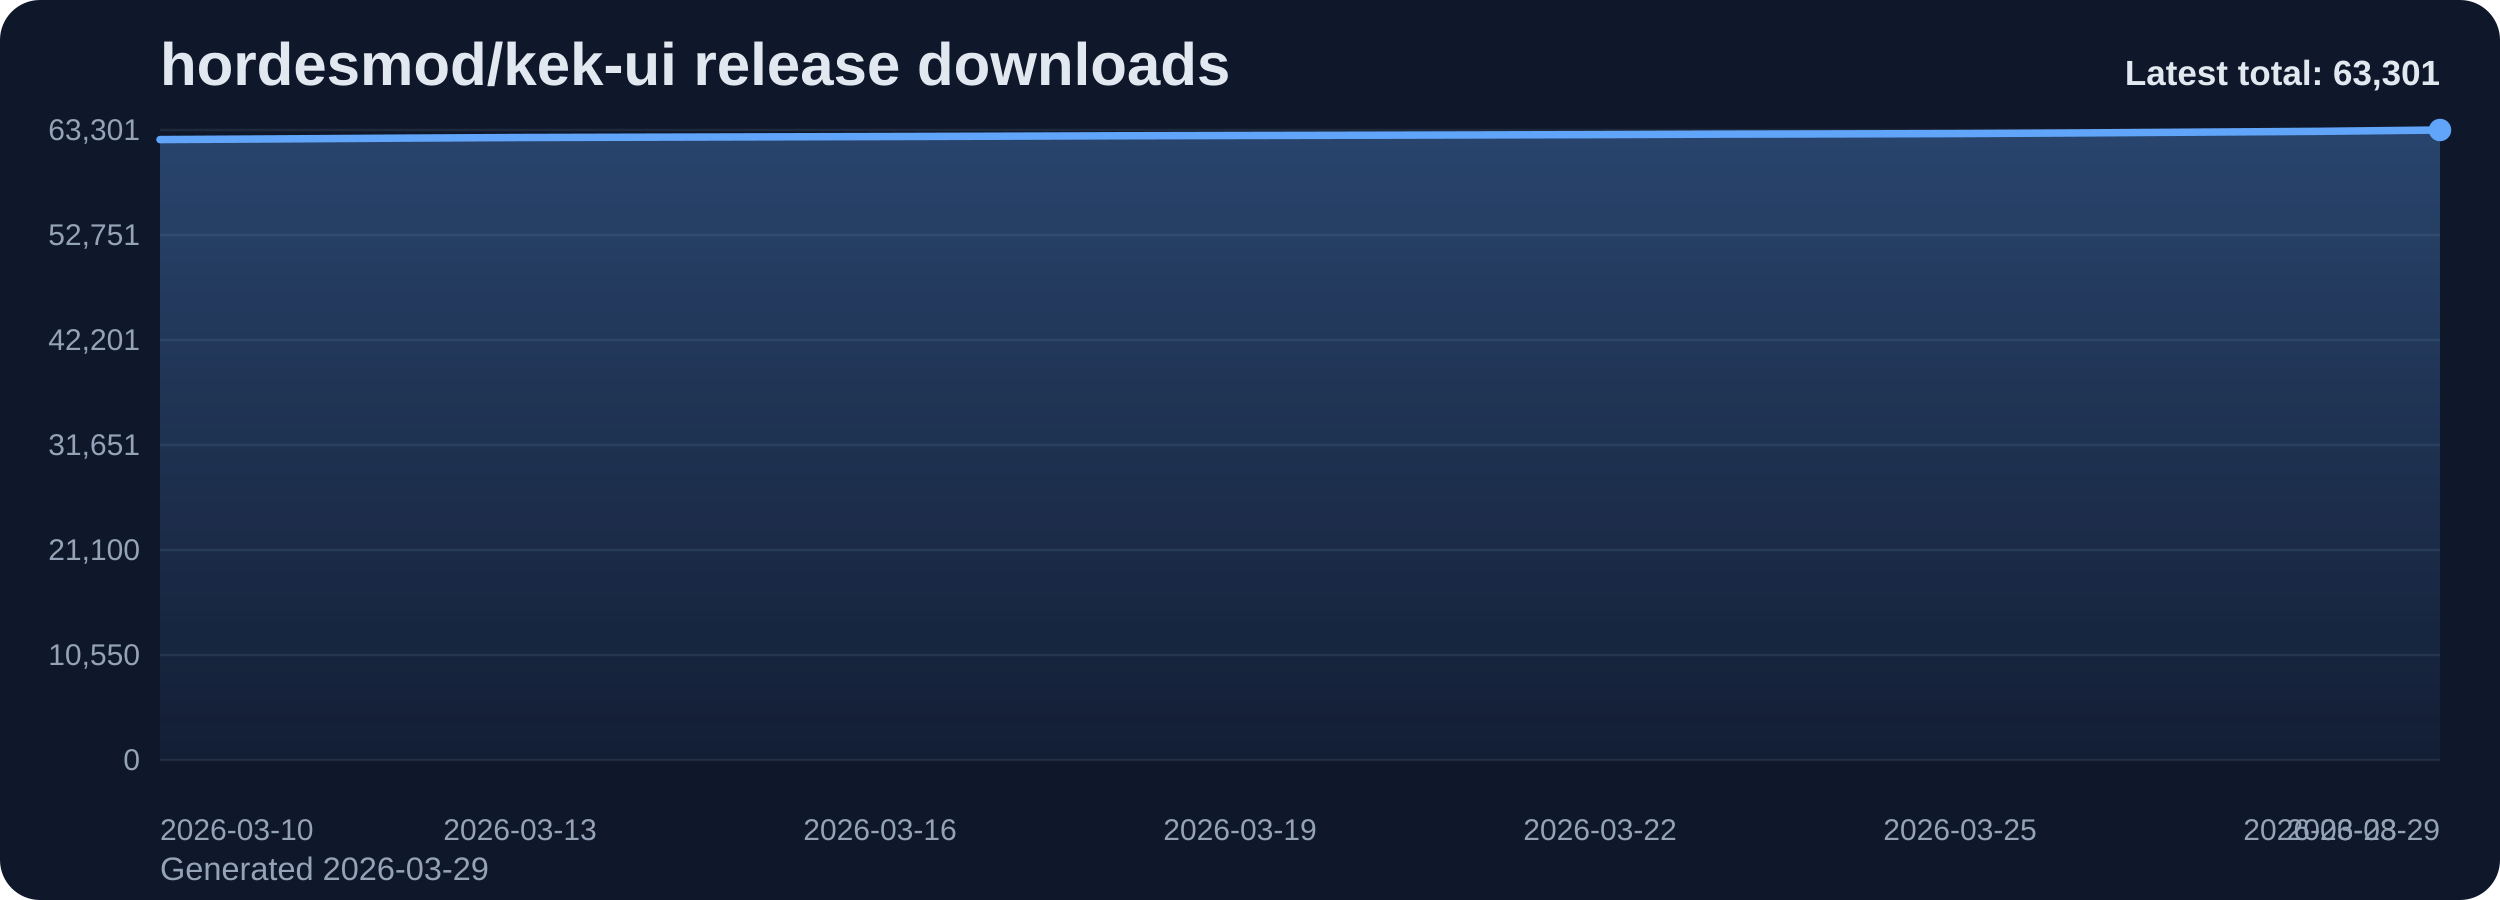
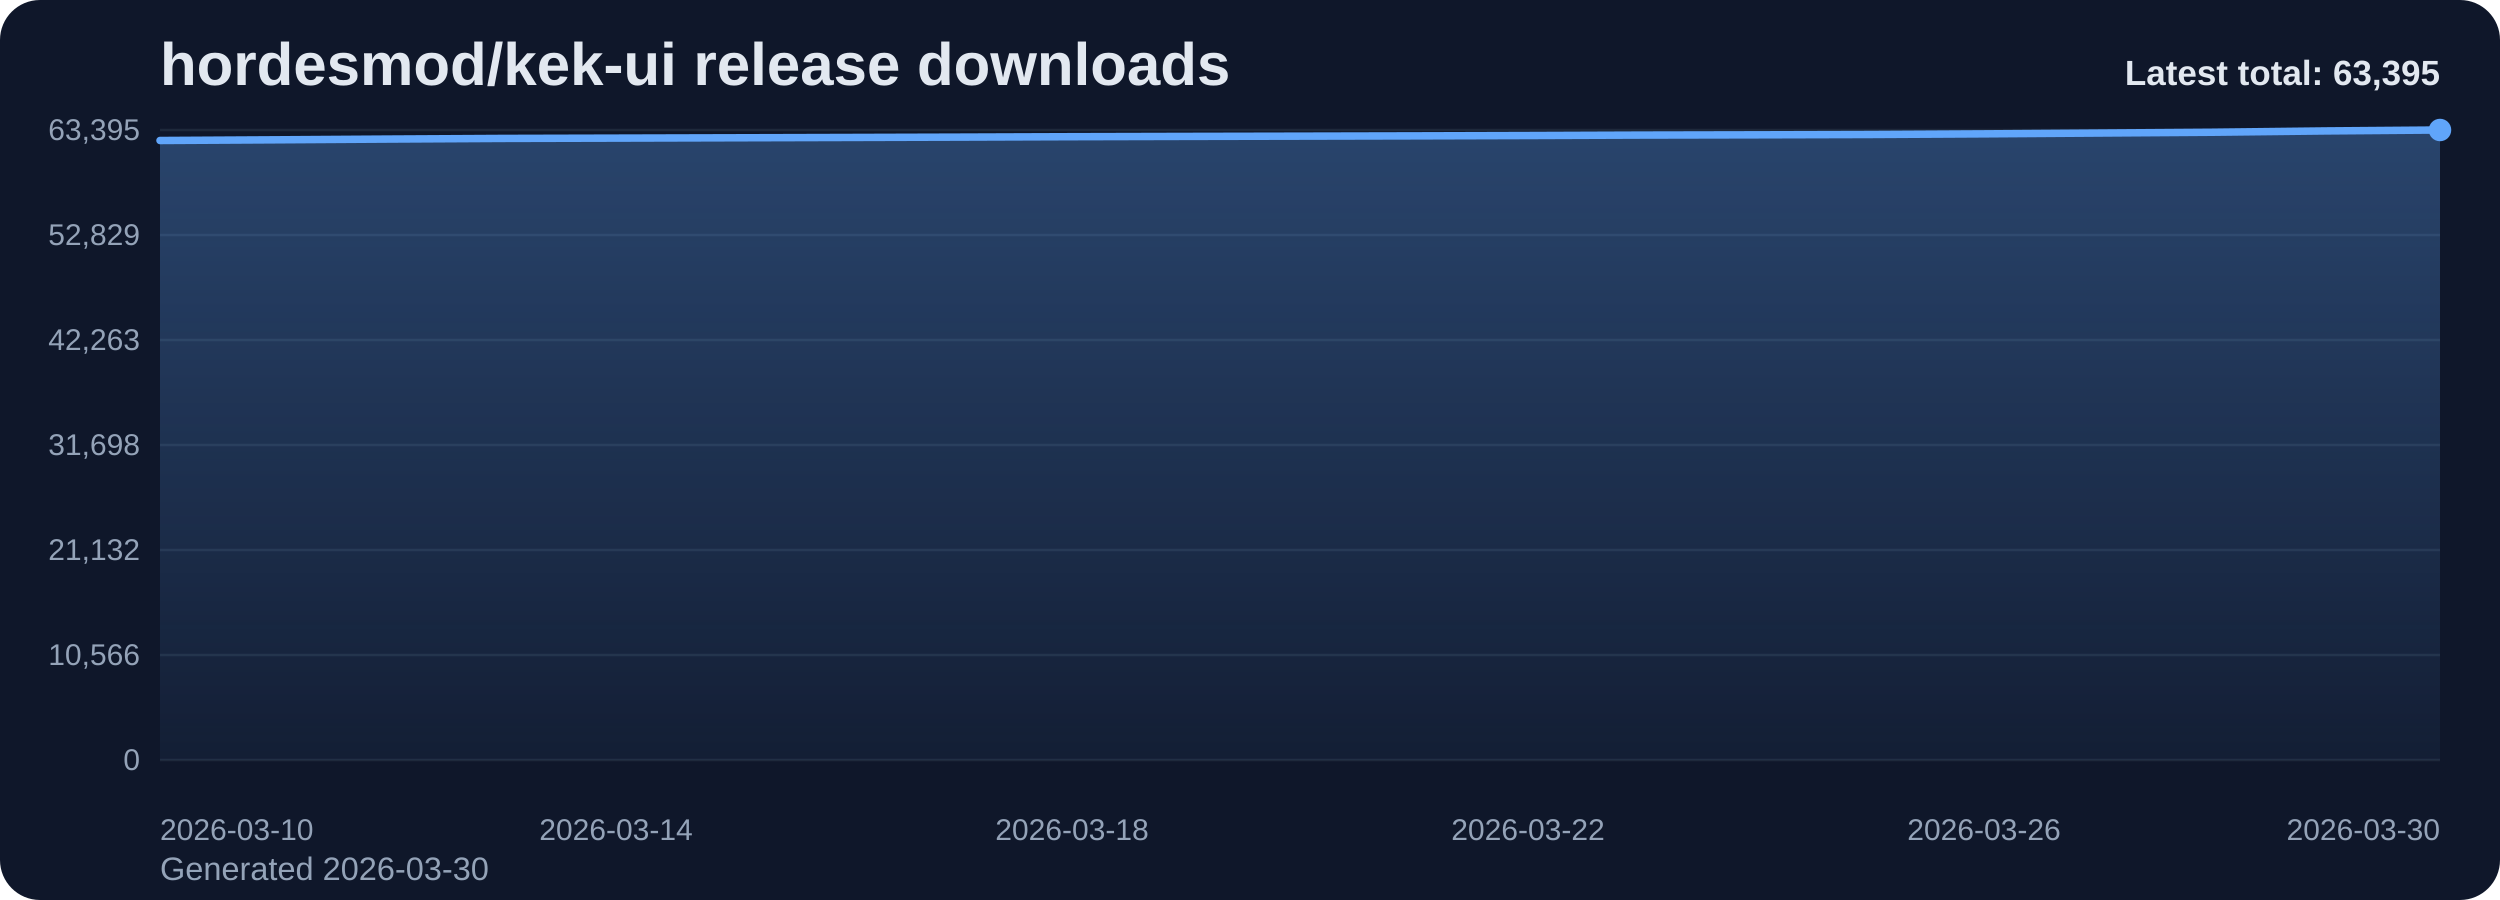
<svg xmlns="http://www.w3.org/2000/svg" viewBox="0 0 1000 360" role="img" aria-label="hordesmod/kek-ui release downloads chart">
  <defs>
    <linearGradient id="fill-total-trend-slate" x1="0" y1="0" x2="0" y2="1">
      <stop offset="0%" stop-color="#60a5fa" stop-opacity="0.32" />
      <stop offset="100%" stop-color="#60a5fa" stop-opacity="0.05" />
    </linearGradient>
    <style>
      .bg { fill: #0f172a; }
      .title { font: 700 24px Arial, sans-serif; fill: #e2e8f0; }
      .sub { font: 400 13px Arial, sans-serif; fill: #94a3b8; }
      .grid { stroke: #1e293b; stroke-width: 1; }
      .axis { font: 400 12px Arial, sans-serif; fill: #94a3b8; }
      .line { fill: none; stroke: #60a5fa; stroke-width: 3; stroke-linecap: round; stroke-linejoin: round; }
      .dot { fill: #60a5fa; }
      .value { font: 600 11px Arial, sans-serif; fill: #cbd5e1; }
      .latest { font: 700 14px Arial, sans-serif; fill: #e2e8f0; }
    </style>
  </defs>
  <rect class="bg" x="0" y="0" width="1000" height="360" rx="16" />
  <text class="title" x="64" y="34">hordesmod/kek-ui release downloads</text>
-   <text class="sub" x="64" y="352">Generated 2026-03-29</text>
+   <text class="sub" x="64" y="352">Generated 2026-03-30</text>
  <line x1="64" y1="52.00" x2="976" y2="52.00" class="grid" />
-   <text x="56" y="56.00" text-anchor="end" class="axis">63,301</text>
+   <text x="56" y="56.00" text-anchor="end" class="axis">63,395</text>
  <line x1="64" y1="94.00" x2="976" y2="94.00" class="grid" />
-   <text x="56" y="98.00" text-anchor="end" class="axis">52,751</text>
+   <text x="56" y="98.00" text-anchor="end" class="axis">52,829</text>
  <line x1="64" y1="136.00" x2="976" y2="136.00" class="grid" />
-   <text x="56" y="140.00" text-anchor="end" class="axis">42,201</text>
+   <text x="56" y="140.00" text-anchor="end" class="axis">42,263</text>
  <line x1="64" y1="178.00" x2="976" y2="178.00" class="grid" />
-   <text x="56" y="182.00" text-anchor="end" class="axis">31,651</text>
+   <text x="56" y="182.00" text-anchor="end" class="axis">31,698</text>
  <line x1="64" y1="220.00" x2="976" y2="220.00" class="grid" />
-   <text x="56" y="224.00" text-anchor="end" class="axis">21,100</text>
+   <text x="56" y="224.00" text-anchor="end" class="axis">21,132</text>
  <line x1="64" y1="262.00" x2="976" y2="262.00" class="grid" />
-   <text x="56" y="266.00" text-anchor="end" class="axis">10,550</text>
+   <text x="56" y="266.00" text-anchor="end" class="axis">10,566</text>
  <line x1="64" y1="304.00" x2="976" y2="304.00" class="grid" />
  <text x="56" y="308.00" text-anchor="end" class="axis">0</text>
-   <path d="M 64.00 304 L 64.00 55.83 L 112.00 55.56 L 160.00 55.26 L 208.00 55.01 L 256.00 54.88 L 304.00 54.75 L 352.00 54.62 L 400.00 54.48 L 448.00 54.31 L 496.00 54.19 L 544.00 54.09 L 592.00 53.97 L 640.00 53.84 L 688.00 53.66 L 736.00 53.56 L 784.00 53.43 L 832.00 53.17 L 880.00 52.85 L 928.00 52.53 L 976.00 52.00 L 976.00 304 Z" fill="url(#fill-total-trend-slate)" />
-   <polyline class="line" points="64.00,55.83 112.00,55.56 160.00,55.26 208.00,55.01 256.00,54.88 304.00,54.75 352.00,54.62 400.00,54.48 448.00,54.31 496.00,54.19 544.00,54.09 592.00,53.97 640.00,53.84 688.00,53.66 736.00,53.56 784.00,53.43 832.00,53.17 880.00,52.85 928.00,52.53 976.00,52.00" />
+   <path d="M 64.00 304 L 64.00 56.20 L 109.60 55.93 L 155.20 55.63 L 200.80 55.37 L 246.40 55.25 L 292.00 55.12 L 337.60 54.99 L 383.20 54.85 L 428.80 54.68 L 474.40 54.56 L 520.00 54.46 L 565.60 54.35 L 611.20 54.21 L 656.80 54.03 L 702.40 53.93 L 748.00 53.80 L 793.60 53.54 L 839.20 53.22 L 884.80 52.90 L 930.40 52.37 L 976.00 52.00 L 976.00 304 Z" fill="url(#fill-total-trend-slate)" />
+   <polyline class="line" points="64.00,56.20 109.60,55.93 155.20,55.63 200.80,55.37 246.40,55.25 292.00,55.12 337.60,54.99 383.20,54.85 428.80,54.68 474.40,54.56 520.00,54.46 565.60,54.35 611.20,54.21 656.80,54.03 702.40,53.93 748.00,53.80 793.60,53.54 839.20,53.22 884.80,52.90 930.40,52.37 976.00,52.00" />
  <circle class="dot" cx="976.00" cy="52.00" r="4.5" />
  <text class="axis" x="64.00" y="336" text-anchor="start">2026-03-10</text>
-   <text class="axis" x="208.00" y="336" text-anchor="middle">2026-03-13</text>
-   <text class="axis" x="352.00" y="336" text-anchor="middle">2026-03-16</text>
-   <text class="axis" x="496.00" y="336" text-anchor="middle">2026-03-19</text>
-   <text class="axis" x="640.00" y="336" text-anchor="middle">2026-03-22</text>
-   <text class="axis" x="784.00" y="336" text-anchor="middle">2026-03-25</text>
-   <text class="axis" x="928.00" y="336" text-anchor="middle">2026-03-28</text>
-   <text class="axis" x="976.00" y="336" text-anchor="end">2026-03-29</text>
-   <text class="latest" x="976" y="34" text-anchor="end">Latest total: 63,301</text>
+   <text class="axis" x="246.40" y="336" text-anchor="middle">2026-03-14</text>
+   <text class="axis" x="428.80" y="336" text-anchor="middle">2026-03-18</text>
+   <text class="axis" x="611.20" y="336" text-anchor="middle">2026-03-22</text>
+   <text class="axis" x="793.60" y="336" text-anchor="middle">2026-03-26</text>
+   <text class="axis" x="976.00" y="336" text-anchor="end">2026-03-30</text>
+   <text class="latest" x="976" y="34" text-anchor="end">Latest total: 63,395</text>
</svg>
